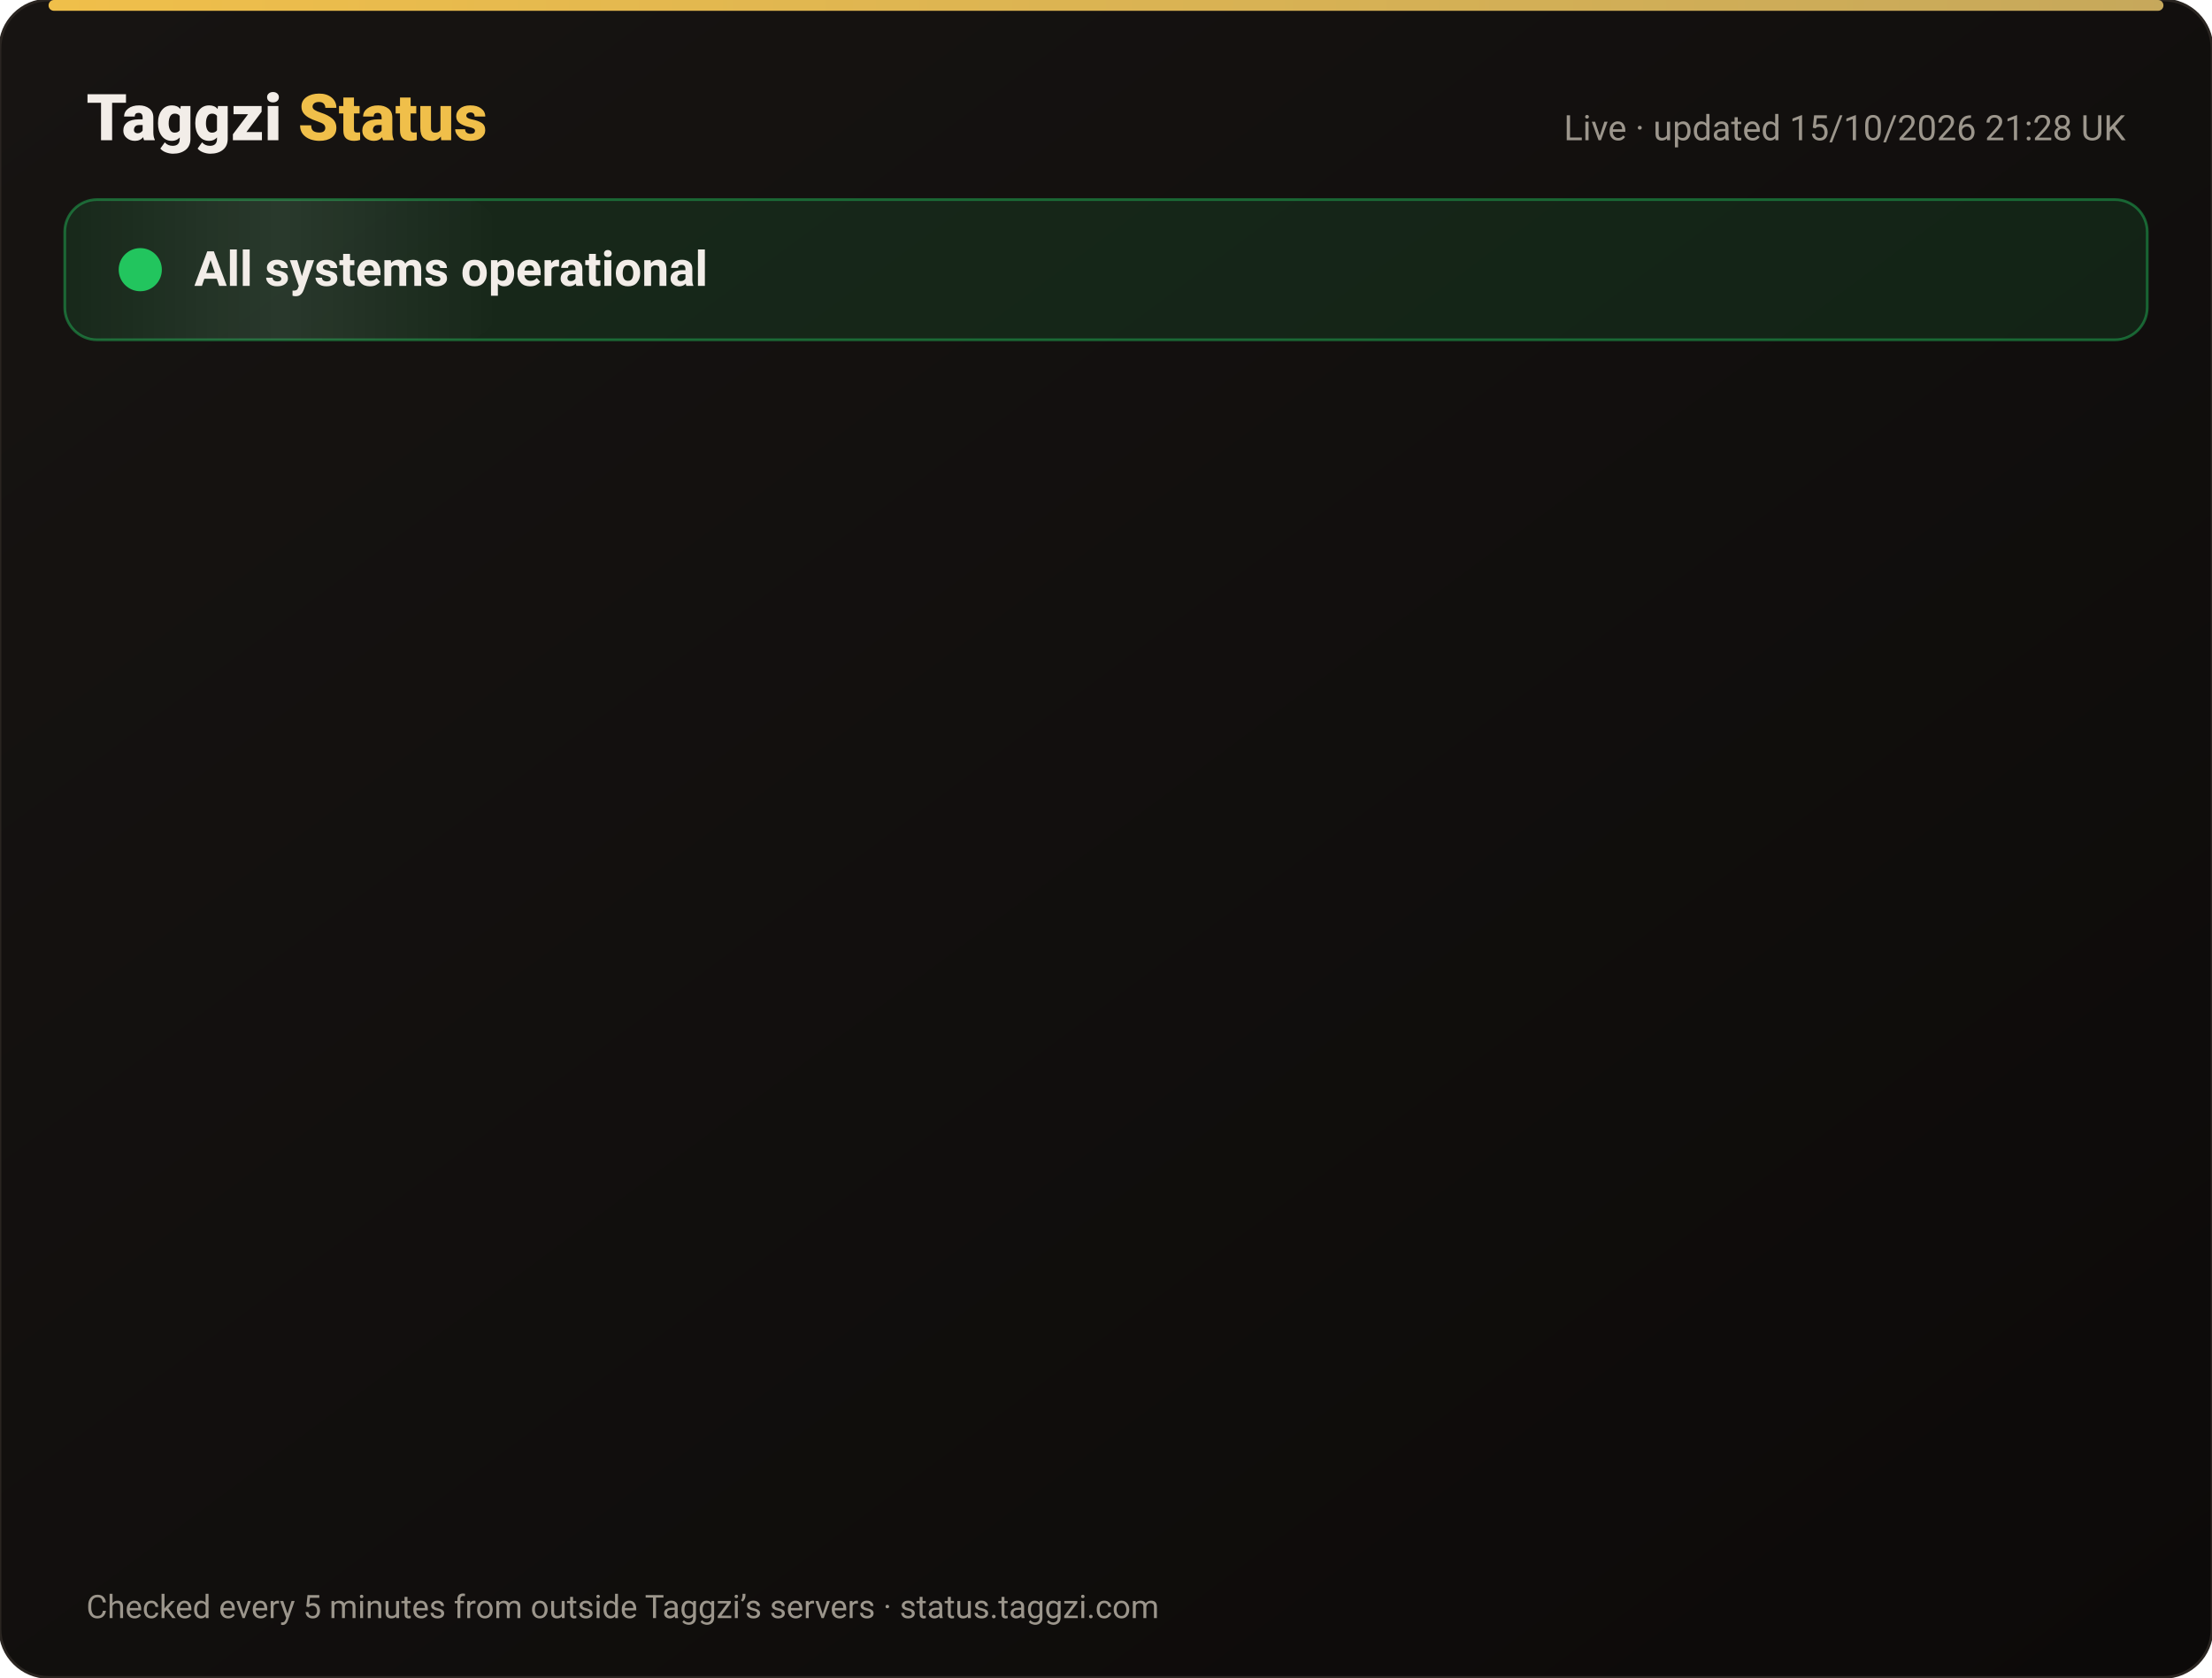
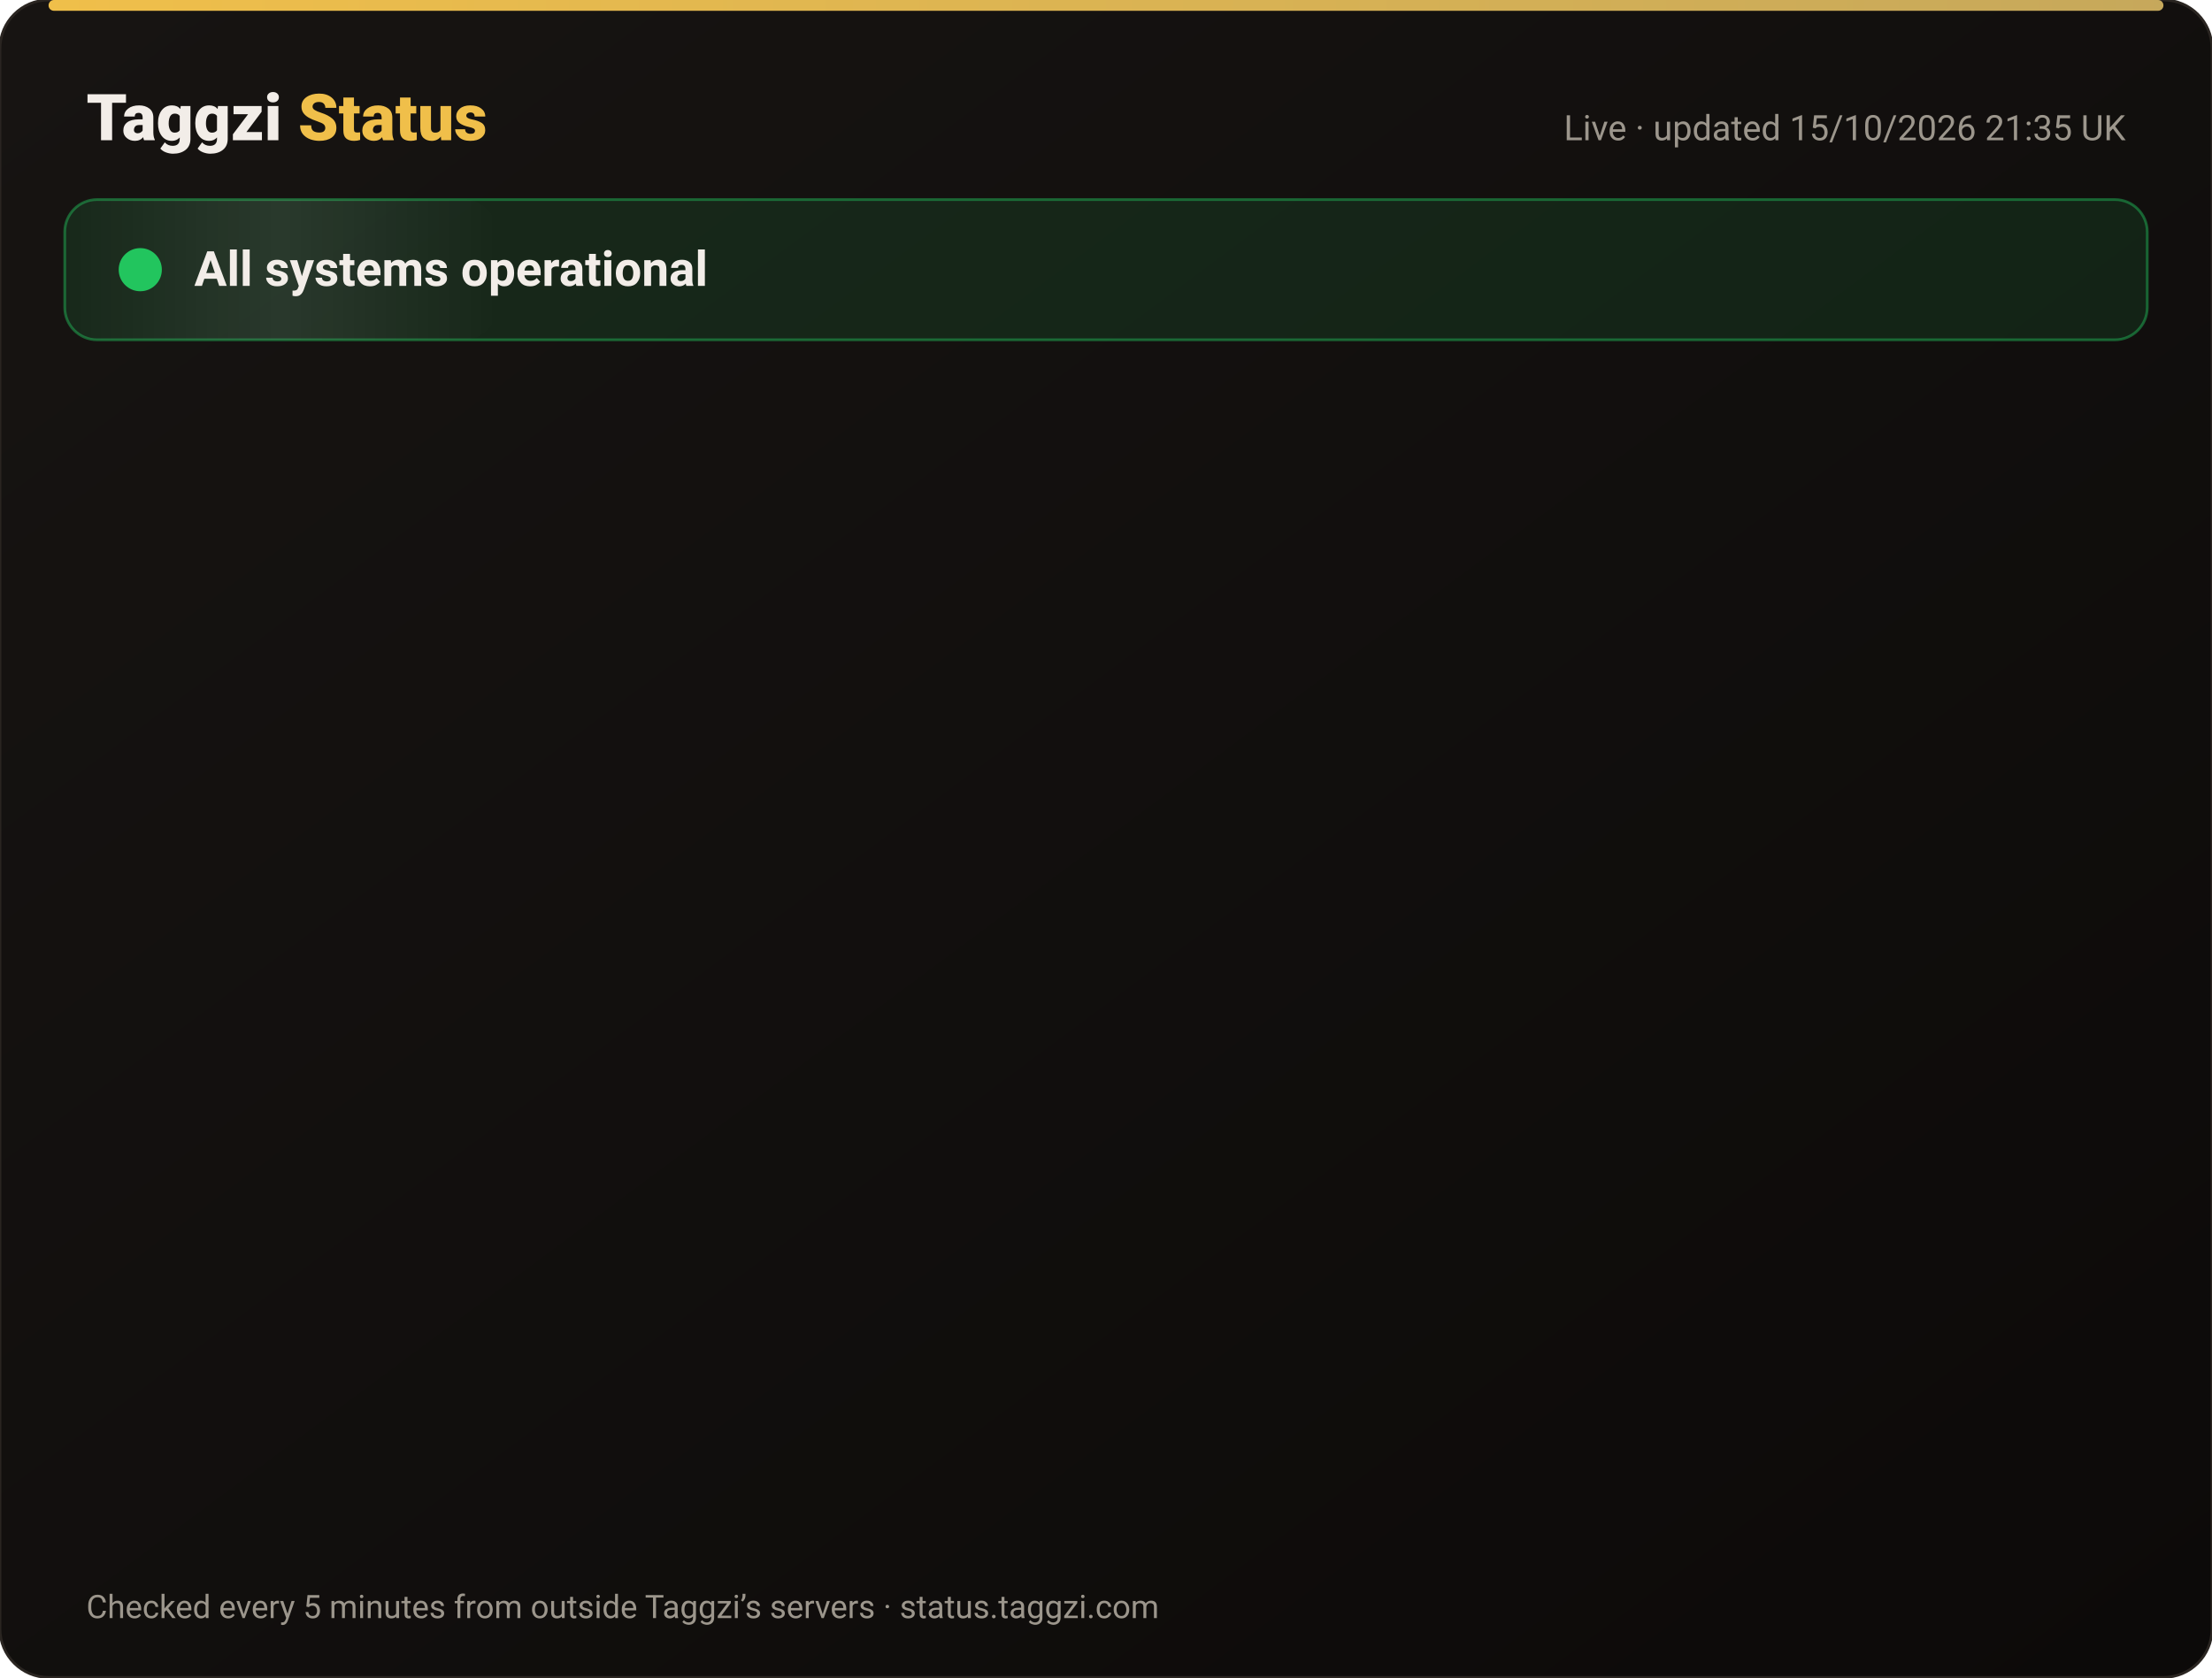
<svg xmlns="http://www.w3.org/2000/svg" width="820" height="622" viewBox="0 0 820 622" font-family="-apple-system,Segoe UI,Roboto,Helvetica,Arial,sans-serif">
  <defs>
    <linearGradient id="bg" x1="0" y1="0" x2="1" y2="1">
      <stop offset="0" stop-color="#171412" />
      <stop offset="1" stop-color="#0C0A09" />
    </linearGradient>
    <linearGradient id="gold" x1="0" x2="1">
      <stop offset="0" stop-color="#F0BF4A" />
      <stop offset="1" stop-color="#c6a85b" />
    </linearGradient>
    <linearGradient id="shine" x1="0" x2="1">
      <stop offset="0" stop-color="#fff" stop-opacity="0" />
      <stop offset=".5" stop-color="#fff" stop-opacity=".08" />
      <stop offset="1" stop-color="#fff" stop-opacity="0" />
    </linearGradient>
  </defs>
  <rect width="820" height="622" rx="18" fill="url(#bg)" stroke="#2a2521" />
  <rect x="18" y="0" width="784" height="4" rx="2" fill="url(#gold)" />
  <text x="32" y="52" font-size="24" font-weight="800" fill="#F2EDE8">Taggzi <tspan fill="#F0BF4A">Status</tspan>
  </text>
-   <text x="788" y="52" font-size="13" fill="#9C968C" text-anchor="end">Live · updated 15/10/2026 21:28 UK</text>
+   <text x="788" y="52" font-size="13" fill="#9C968C" text-anchor="end">Live · updated 15/10/2026 21:35 UK</text>
  <rect x="24" y="74" width="772" height="52" rx="12" fill="#22c55e" fill-opacity=".12" stroke="#22c55e" stroke-opacity=".45" />
  <rect x="24" y="74" width="160" height="52" rx="12" fill="url(#shine)">
    <animate attributeName="x" from="-160" to="820" dur="4s" repeatCount="indefinite" />
  </rect>
  <circle cx="52" cy="100" r="7" fill="#22c55e" />
  <circle cx="52" cy="100" r="7" fill="none" stroke="#22c55e" stroke-width="2">
    <animate attributeName="r" values="7;15;7" dur="2s" repeatCount="indefinite" />
    <animate attributeName="opacity" values=".9;0;.9" dur="2s" repeatCount="indefinite" />
  </circle>
  <text x="72" y="106" font-size="18" font-weight="700" fill="#F2EDE8">All systems operational</text>
  <g opacity="0">
    <animate attributeName="opacity" from="0" to="1" begin="0.00s" dur=".6s" fill="freeze" />
    <line x1="32" y1="188" x2="788" y2="188" stroke="#2a2521" />
    <circle cx="44" cy="166" r="6" fill="#22c55e">
      <animate attributeName="opacity" values="1;.45;1" dur="2.4s" begin="0.00s" repeatCount="indefinite" />
    </circle>
    <text x="62" y="171" font-size="15" font-weight="650" fill="#F2EDE8">Website</text>
    <text x="630" y="171" font-size="13" fill="#9C968C" text-anchor="end">100.00% uptime</text>
    <rect x="648" y="154" width="140" height="24" rx="12" fill="#22c55e" fill-opacity=".14" stroke="#22c55e" stroke-opacity=".5" />
    <text x="718" y="171" font-size="12" font-weight="700" fill="#22c55e" text-anchor="middle">Operational</text>
  </g>
  <g opacity="0">
    <animate attributeName="opacity" from="0" to="1" begin="0.15s" dur=".6s" fill="freeze" />
    <line x1="32" y1="234" x2="788" y2="234" stroke="#2a2521" />
    <circle cx="44" cy="212" r="6" fill="#22c55e">
      <animate attributeName="opacity" values="1;.45;1" dur="2.4s" begin="0.15s" repeatCount="indefinite" />
    </circle>
    <text x="62" y="217" font-size="15" font-weight="650" fill="#F2EDE8">Tag scans</text>
    <text x="630" y="217" font-size="13" fill="#9C968C" text-anchor="end">100.00% uptime</text>
    <rect x="648" y="200" width="140" height="24" rx="12" fill="#22c55e" fill-opacity=".14" stroke="#22c55e" stroke-opacity=".5" />
    <text x="718" y="217" font-size="12" font-weight="700" fill="#22c55e" text-anchor="middle">Operational</text>
  </g>
  <g opacity="0">
    <animate attributeName="opacity" from="0" to="1" begin="0.30s" dur=".6s" fill="freeze" />
    <line x1="32" y1="280" x2="788" y2="280" stroke="#2a2521" />
    <circle cx="44" cy="258" r="6" fill="#22c55e">
      <animate attributeName="opacity" values="1;.45;1" dur="2.4s" begin="0.30s" repeatCount="indefinite" />
    </circle>
    <text x="62" y="263" font-size="15" font-weight="650" fill="#F2EDE8">Manual tag lookup</text>
    <text x="630" y="263" font-size="13" fill="#9C968C" text-anchor="end">100.00% uptime</text>
    <rect x="648" y="246" width="140" height="24" rx="12" fill="#22c55e" fill-opacity=".14" stroke="#22c55e" stroke-opacity=".5" />
    <text x="718" y="263" font-size="12" font-weight="700" fill="#22c55e" text-anchor="middle">Operational</text>
  </g>
  <g opacity="0">
    <animate attributeName="opacity" from="0" to="1" begin="0.45s" dur=".6s" fill="freeze" />
    <line x1="32" y1="326" x2="788" y2="326" stroke="#2a2521" />
    <circle cx="44" cy="304" r="6" fill="#22c55e">
      <animate attributeName="opacity" values="1;.45;1" dur="2.4s" begin="0.45s" repeatCount="indefinite" />
    </circle>
    <text x="62" y="309" font-size="15" font-weight="650" fill="#F2EDE8">App &amp; login</text>
    <text x="630" y="309" font-size="13" fill="#9C968C" text-anchor="end">100.00% uptime</text>
    <rect x="648" y="292" width="140" height="24" rx="12" fill="#22c55e" fill-opacity=".14" stroke="#22c55e" stroke-opacity=".5" />
    <text x="718" y="309" font-size="12" font-weight="700" fill="#22c55e" text-anchor="middle">Operational</text>
  </g>
  <g opacity="0">
    <animate attributeName="opacity" from="0" to="1" begin="0.60s" dur=".6s" fill="freeze" />
    <line x1="32" y1="372" x2="788" y2="372" stroke="#2a2521" />
    <circle cx="44" cy="350" r="6" fill="#22c55e">
      <animate attributeName="opacity" values="1;.45;1" dur="2.4s" begin="0.60s" repeatCount="indefinite" />
    </circle>
    <text x="62" y="355" font-size="15" font-weight="650" fill="#F2EDE8">Community alerts</text>
    <text x="630" y="355" font-size="13" fill="#9C968C" text-anchor="end">100.00% uptime</text>
    <rect x="648" y="338" width="140" height="24" rx="12" fill="#22c55e" fill-opacity=".14" stroke="#22c55e" stroke-opacity=".5" />
    <text x="718" y="355" font-size="12" font-weight="700" fill="#22c55e" text-anchor="middle">Operational</text>
  </g>
  <g opacity="0">
    <animate attributeName="opacity" from="0" to="1" begin="0.75s" dur=".6s" fill="freeze" />
    <line x1="32" y1="418" x2="788" y2="418" stroke="#2a2521" />
    <circle cx="44" cy="396" r="6" fill="#22c55e">
      <animate attributeName="opacity" values="1;.45;1" dur="2.4s" begin="0.75s" repeatCount="indefinite" />
    </circle>
    <text x="62" y="401" font-size="15" font-weight="650" fill="#F2EDE8">Private calling</text>
    <text x="630" y="401" font-size="13" fill="#9C968C" text-anchor="end">100.00% uptime</text>
    <rect x="648" y="384" width="140" height="24" rx="12" fill="#22c55e" fill-opacity=".14" stroke="#22c55e" stroke-opacity=".5" />
    <text x="718" y="401" font-size="12" font-weight="700" fill="#22c55e" text-anchor="middle">Operational</text>
  </g>
  <g opacity="0">
    <animate attributeName="opacity" from="0" to="1" begin="0.90s" dur=".6s" fill="freeze" />
    <line x1="32" y1="464" x2="788" y2="464" stroke="#2a2521" />
    <circle cx="44" cy="442" r="6" fill="#22c55e">
      <animate attributeName="opacity" values="1;.45;1" dur="2.4s" begin="0.90s" repeatCount="indefinite" />
    </circle>
    <text x="62" y="447" font-size="15" font-weight="650" fill="#F2EDE8">Payments</text>
    <text x="630" y="447" font-size="13" fill="#9C968C" text-anchor="end">99.98% uptime</text>
    <rect x="648" y="430" width="140" height="24" rx="12" fill="#22c55e" fill-opacity=".14" stroke="#22c55e" stroke-opacity=".5" />
    <text x="718" y="447" font-size="12" font-weight="700" fill="#22c55e" text-anchor="middle">Operational</text>
  </g>
  <g opacity="0">
    <animate attributeName="opacity" from="0" to="1" begin="1.05s" dur=".6s" fill="freeze" />
    <line x1="32" y1="510" x2="788" y2="510" stroke="#2a2521" />
    <circle cx="44" cy="488" r="6" fill="#22c55e">
      <animate attributeName="opacity" values="1;.45;1" dur="2.4s" begin="1.05s" repeatCount="indefinite" />
    </circle>
    <text x="62" y="493" font-size="15" font-weight="650" fill="#F2EDE8">Email &amp; support</text>
    <text x="630" y="493" font-size="13" fill="#9C968C" text-anchor="end">100.00% uptime</text>
    <rect x="648" y="476" width="140" height="24" rx="12" fill="#22c55e" fill-opacity=".14" stroke="#22c55e" stroke-opacity=".5" />
    <text x="718" y="493" font-size="12" font-weight="700" fill="#22c55e" text-anchor="middle">Operational</text>
  </g>
  <g opacity="0">
    <animate attributeName="opacity" from="0" to="1" begin="1.20s" dur=".6s" fill="freeze" />
    <line x1="32" y1="556" x2="788" y2="556" stroke="#2a2521" />
    <circle cx="44" cy="534" r="6" fill="#22c55e">
      <animate attributeName="opacity" values="1;.45;1" dur="2.4s" begin="1.20s" repeatCount="indefinite" />
    </circle>
    <text x="62" y="539" font-size="15" font-weight="650" fill="#F2EDE8">Secure connection (SSL)</text>
    <text x="630" y="539" font-size="13" fill="#9C968C" text-anchor="end">100.00% uptime</text>
    <rect x="648" y="522" width="140" height="24" rx="12" fill="#22c55e" fill-opacity=".14" stroke="#22c55e" stroke-opacity=".5" />
    <text x="718" y="539" font-size="12" font-weight="700" fill="#22c55e" text-anchor="middle">Operational</text>
  </g>
  <text x="32" y="600" font-size="12" fill="#9C968C">Checked every 5 minutes from outside Taggzi’s servers · status.taggzi.com</text>
</svg>
